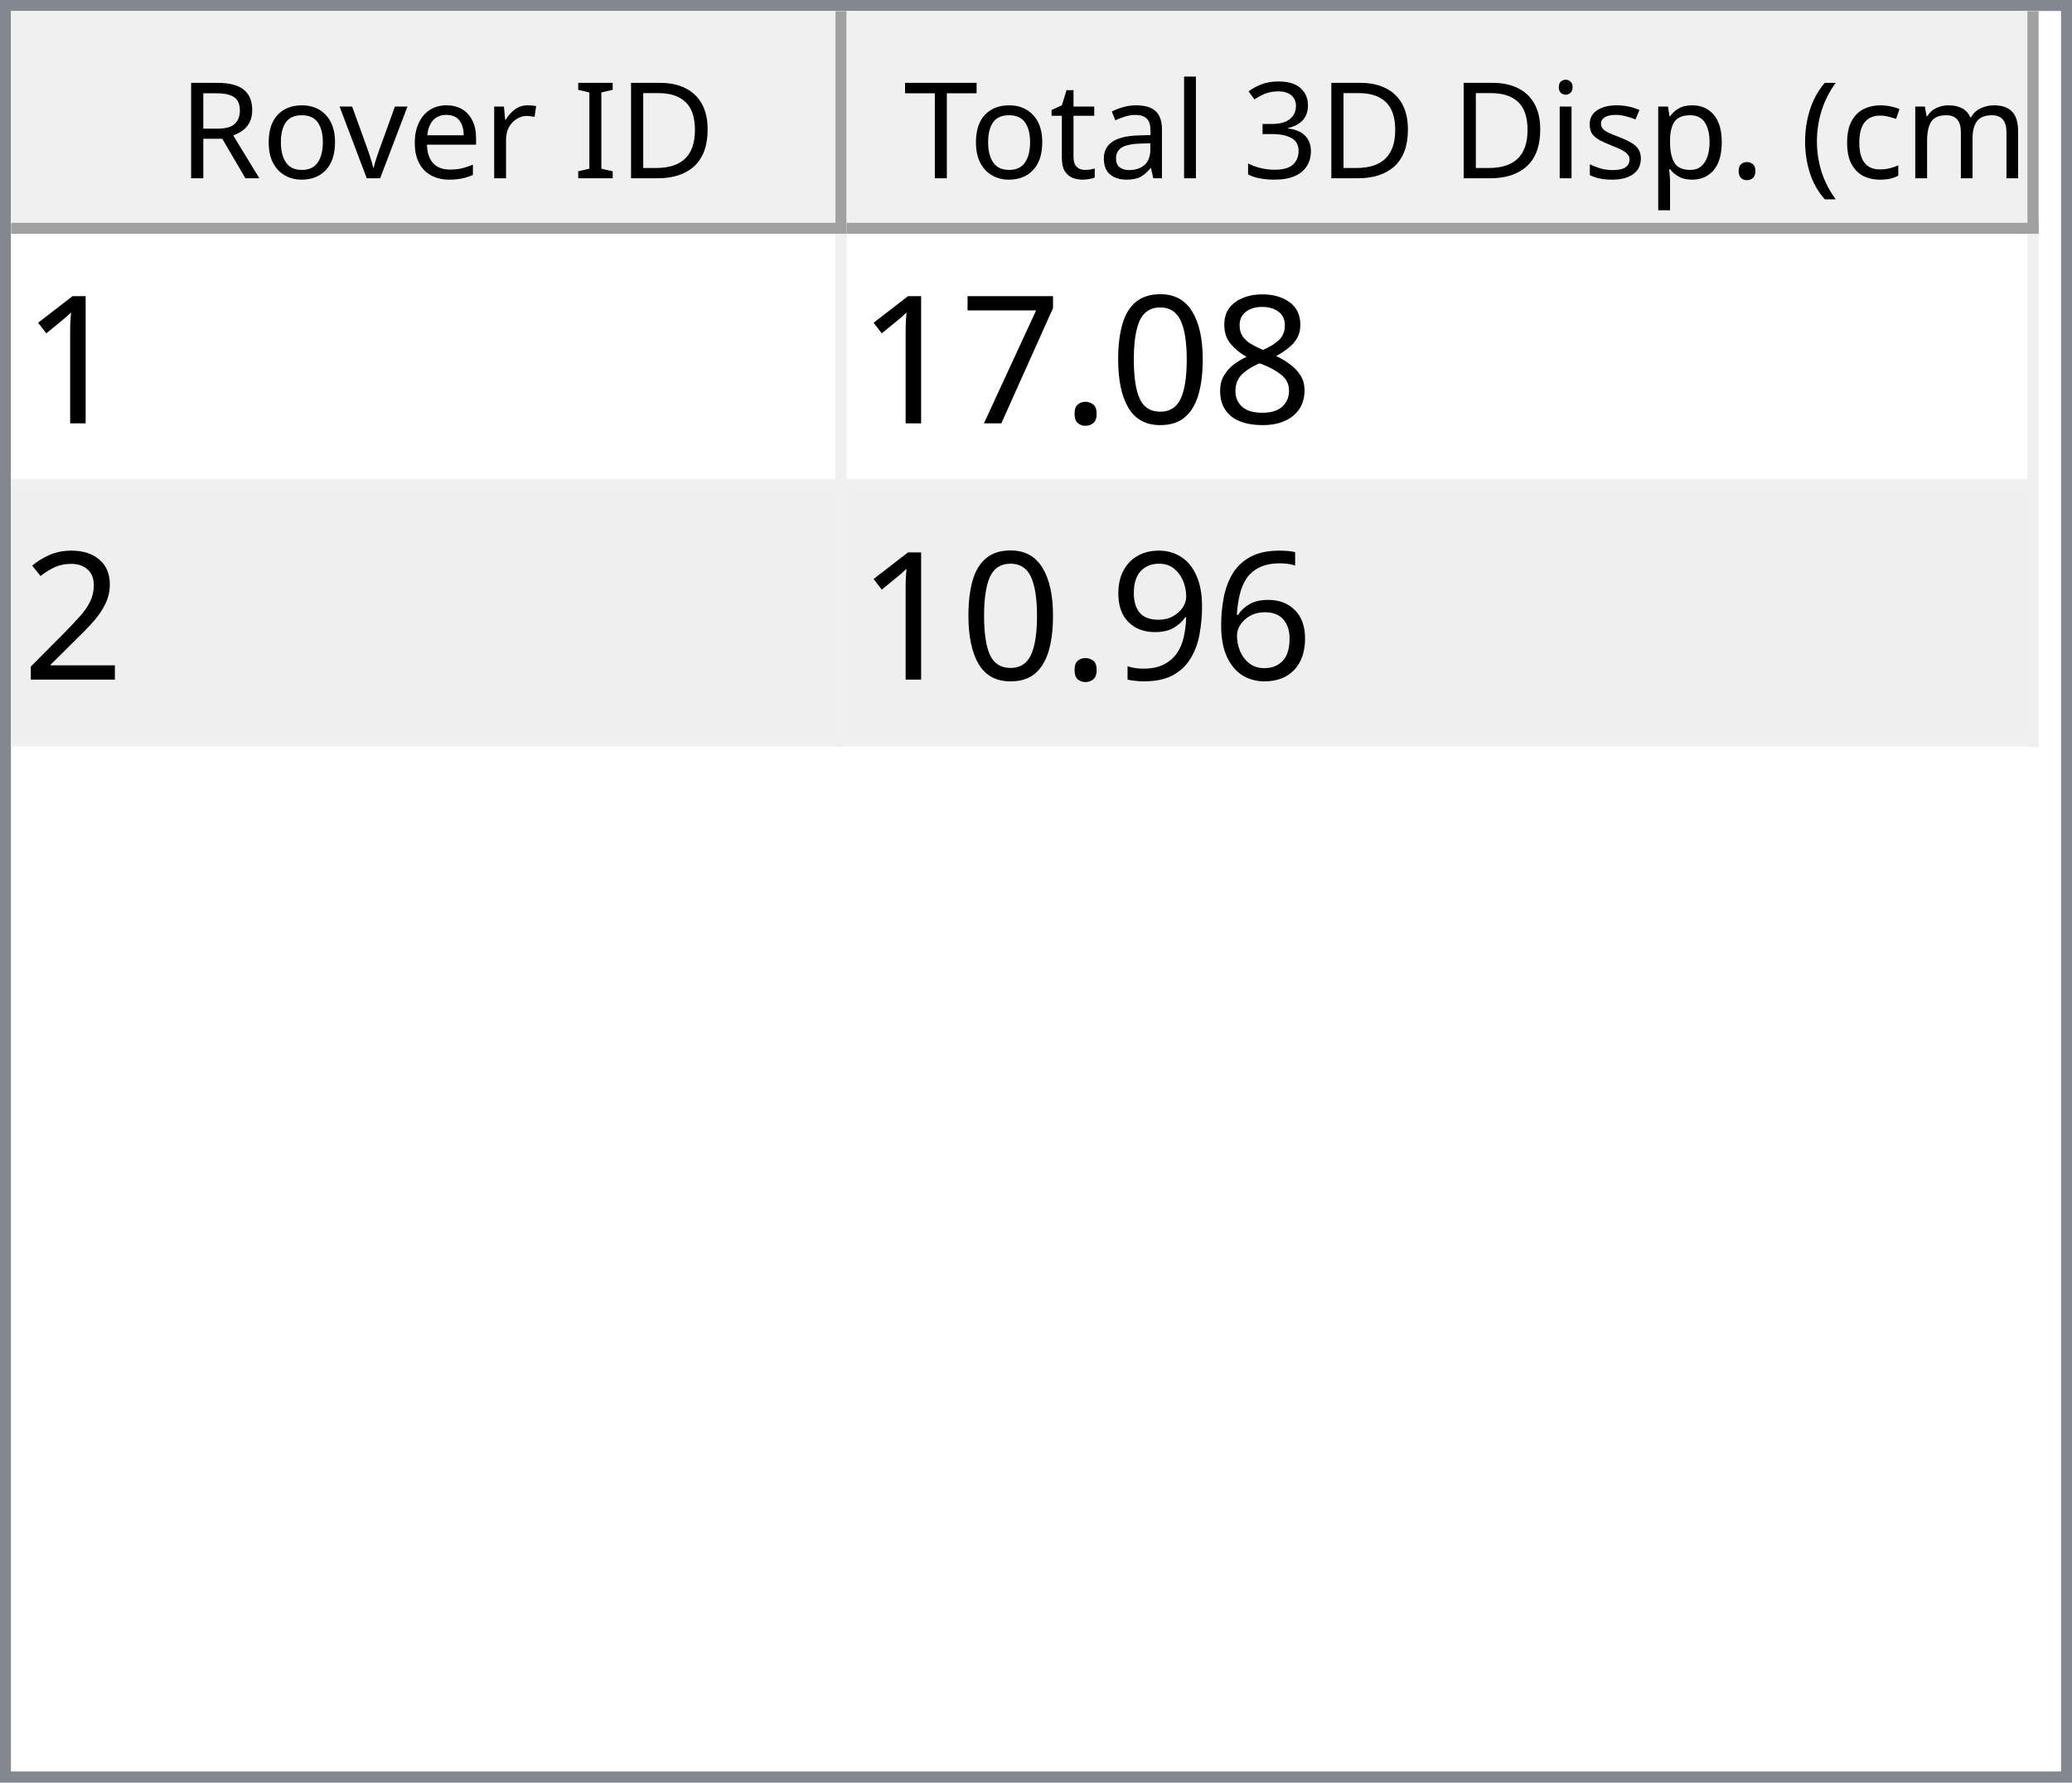
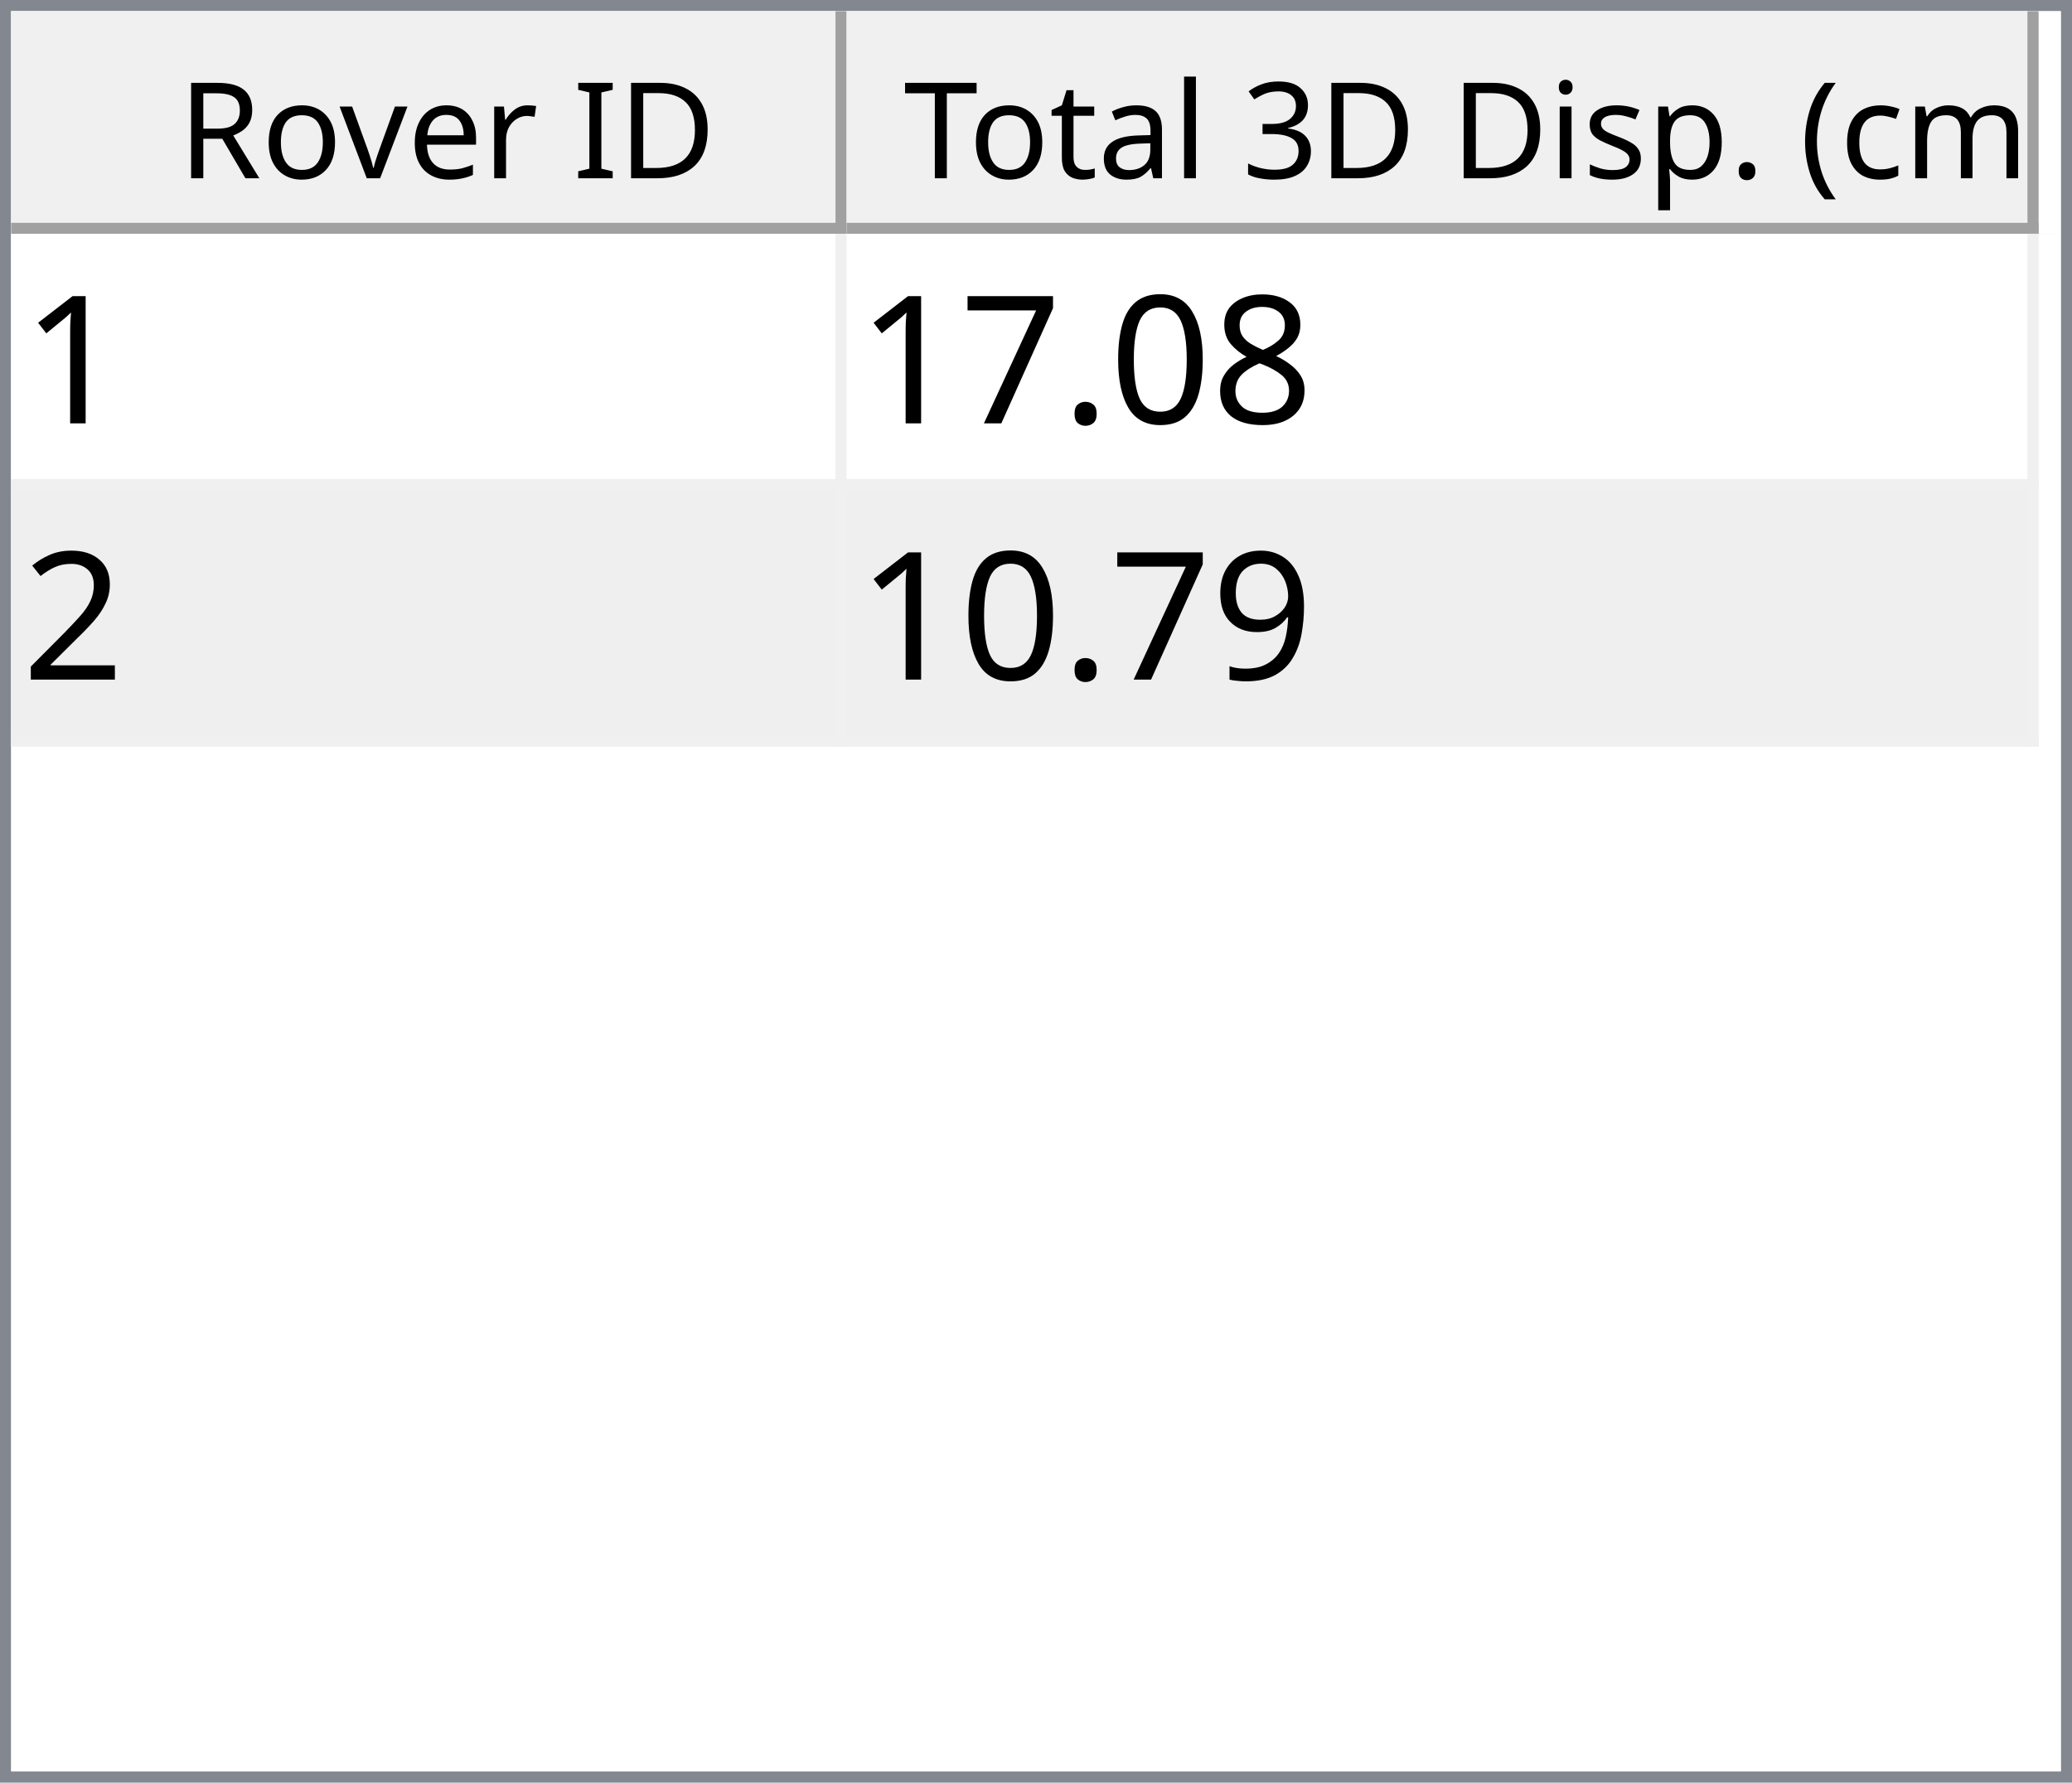
<svg xmlns="http://www.w3.org/2000/svg" style="fill-opacity:1; color-rendering:auto; color-interpolation:auto; text-rendering:auto; stroke:black; stroke-linecap:square; stroke-miterlimit:10; shape-rendering:auto; stroke-opacity:1; fill:black; stroke-dasharray:none; font-weight:normal; stroke-width:1; font-family:'Dialog'; font-style:normal; stroke-linejoin:miter; font-size:12px; stroke-dashoffset:0; image-rendering:auto;" width="186" height="160">
  <defs id="genericDefs" />
  <g>
    <defs id="defs1">
      <clipPath clipPathUnits="userSpaceOnUse" id="clipPath1">
        <path d="M0 0 L186 0 L186 160 L0 160 L0 0 Z" />
      </clipPath>
      <clipPath clipPathUnits="userSpaceOnUse" id="clipPath2">
        <path d="M0 0 L0 160 L186 160 L186 0 Z" />
      </clipPath>
      <clipPath clipPathUnits="userSpaceOnUse" id="clipPath3">
        <path d="M0 0 L0 20 L184 20 L184 0 Z" />
      </clipPath>
      <clipPath clipPathUnits="userSpaceOnUse" id="clipPath4">
        <path d="M0 0 L0 20 L75 20 L75 0 Z" />
      </clipPath>
      <clipPath clipPathUnits="userSpaceOnUse" id="clipPath5">
        <path d="M1 1 L1 19 L74 19 L74 1 Z" />
      </clipPath>
      <clipPath clipPathUnits="userSpaceOnUse" id="clipPath6">
        <path d="M0 0 L0 18 L73 18 L73 0 Z" />
      </clipPath>
      <clipPath clipPathUnits="userSpaceOnUse" id="clipPath7">
        <path d="M-0.5 -0.5 L-0.5 19.5 L74.5 19.5 L74.5 -0.5 Z" />
      </clipPath>
      <clipPath clipPathUnits="userSpaceOnUse" id="clipPath8">
        <path d="M0 0 L0 20 L107 20 L107 0 Z" />
      </clipPath>
      <clipPath clipPathUnits="userSpaceOnUse" id="clipPath9">
        <path d="M1 1 L1 19 L106 19 L106 1 Z" />
      </clipPath>
      <clipPath clipPathUnits="userSpaceOnUse" id="clipPath10">
        <path d="M0 0 L0 18 L105 18 L105 0 Z" />
      </clipPath>
      <clipPath clipPathUnits="userSpaceOnUse" id="clipPath11">
        <path d="M-0.5 -0.5 L-0.5 19.5 L106.5 19.5 L106.5 -0.5 Z" />
      </clipPath>
      <clipPath clipPathUnits="userSpaceOnUse" id="clipPath12">
        <path d="M0 0 L0 138 L184 138 L184 0 Z" />
      </clipPath>
      <clipPath clipPathUnits="userSpaceOnUse" id="clipPath13">
        <path d="M0 0 L0 46 L182 46 L182 0 Z" />
      </clipPath>
      <clipPath clipPathUnits="userSpaceOnUse" id="clipPath14">
        <path d="M-0.5 -0.5 L-0.5 45.5 L181.5 45.5 L181.5 -0.5 Z" />
      </clipPath>
      <clipPath clipPathUnits="userSpaceOnUse" id="clipPath15">
        <path d="M0 0 L0 22 L74 22 L74 0 Z" />
      </clipPath>
      <clipPath clipPathUnits="userSpaceOnUse" id="clipPath16">
        <path d="M0 0 L0 22 L106 22 L106 0 Z" />
      </clipPath>
      <font horiz-adv-x="64.551" id="font1">
        <font-face ascent="107.91" descent="25.098" units-per-em="100" style="font-style:normal; font-family:Segoe UI; font-weight:normal;" />
        <missing-glyph horiz-adv-x="64.551" d="M8.109 0 L8.109 68.266 L56.453 68.266 L56.453 0 L8.109 0 ZM15.328 7.234 L49.219 7.234 L49.219 61.031 L15.328 61.031 L15.328 7.234 Z" />
        <glyph unicode="D" horiz-adv-x="70.117" d="M9.188 0 L9.188 70.016 L28.516 70.016 Q65.531 70.016 65.531 35.891 Q65.531 19.672 55.25 9.836 Q44.969 0 27.734 0 L9.188 0 ZM17.391 62.594 L17.391 7.422 L27.828 7.422 Q41.609 7.422 49.273 14.797 Q56.938 22.172 56.938 35.688 Q56.938 62.594 28.328 62.594 L17.391 62.594 Z" />
        <glyph unicode="I" horiz-adv-x="26.611" d="M17.391 0 L9.188 0 L9.188 70.016 L17.391 70.016 L17.391 0 Z" />
        <glyph unicode=" " horiz-adv-x="27.393" d="" />
        <glyph unicode="r" horiz-adv-x="34.766" d="M34.188 41.891 Q32.078 43.5 28.125 43.5 Q23 43.5 19.555 38.672 Q16.109 33.844 16.109 25.484 L16.109 0 L8.109 0 L8.109 50 L16.109 50 L16.109 39.703 L16.312 39.703 Q18.016 44.969 21.531 47.922 Q25.047 50.875 29.391 50.875 Q32.516 50.875 34.188 50.203 L34.188 41.891 Z" />
        <glyph unicode="e" horiz-adv-x="52.295" d="M48.297 23 L12.984 23 Q13.188 14.656 17.484 10.109 Q21.781 5.562 29.297 5.562 Q37.75 5.562 44.828 11.141 L44.828 3.609 Q38.234 -1.172 27.391 -1.172 Q16.797 -1.172 10.742 5.641 Q4.688 12.453 4.688 24.812 Q4.688 36.469 11.305 43.82 Q17.922 51.172 27.734 51.172 Q37.547 51.172 42.922 44.828 Q48.297 38.484 48.297 27.203 L48.297 23 ZM40.094 29.781 Q40.047 36.719 36.75 40.578 Q33.453 44.438 27.594 44.438 Q21.922 44.438 17.969 40.383 Q14.016 36.328 13.094 29.781 L40.094 29.781 Z" />
        <glyph unicode="v" horiz-adv-x="47.9" d="M47.406 50 L27.484 0 L19.625 0 L0.688 50 L9.469 50 L22.172 13.672 Q23.578 9.672 23.922 6.688 L24.125 6.688 Q24.609 10.453 25.688 13.484 L38.969 50 L47.406 50 Z" />
        <glyph unicode="o" horiz-adv-x="58.594" d="M29 -1.172 Q17.922 -1.172 11.305 5.836 Q4.688 12.844 4.688 24.422 Q4.688 37.016 11.57 44.094 Q18.453 51.172 30.172 51.172 Q41.359 51.172 47.633 44.289 Q53.906 37.406 53.906 25.203 Q53.906 13.234 47.141 6.031 Q40.375 -1.172 29 -1.172 ZM29.594 44.438 Q21.875 44.438 17.383 39.188 Q12.891 33.938 12.891 24.703 Q12.891 15.828 17.43 10.695 Q21.969 5.562 29.594 5.562 Q37.359 5.562 41.531 10.594 Q45.703 15.625 45.703 24.906 Q45.703 34.281 41.531 39.359 Q37.359 44.438 29.594 44.438 Z" />
        <glyph unicode="R" horiz-adv-x="59.814" d="M59.375 0 L49.609 0 L37.891 19.625 Q36.281 22.359 34.766 24.289 Q33.25 26.219 31.664 27.438 Q30.078 28.656 28.25 29.219 Q26.422 29.781 24.125 29.781 L17.391 29.781 L17.391 0 L9.188 0 L9.188 70.016 L30.078 70.016 Q34.672 70.016 38.555 68.867 Q42.438 67.719 45.289 65.375 Q48.141 63.031 49.758 59.547 Q51.375 56.062 51.375 51.375 Q51.375 47.703 50.273 44.656 Q49.172 41.609 47.148 39.211 Q45.125 36.812 42.266 35.133 Q39.406 33.453 35.844 32.516 L35.844 32.328 Q37.594 31.547 38.891 30.547 Q40.188 29.547 41.359 28.18 Q42.531 26.812 43.68 25.078 Q44.828 23.344 46.234 21.047 L59.375 0 ZM17.391 62.594 L17.391 37.203 L28.516 37.203 Q31.594 37.203 34.203 38.133 Q36.812 39.062 38.719 40.797 Q40.625 42.531 41.703 45.047 Q42.781 47.562 42.781 50.688 Q42.781 56.297 39.141 59.445 Q35.5 62.594 28.609 62.594 L17.391 62.594 Z" />
        <glyph unicode=")" horiz-adv-x="30.176" d="M8.297 -15.922 L1.172 -15.922 Q16.406 2.344 16.406 26.812 Q16.406 51.469 1.078 70.016 L8.297 70.016 Q23.531 52.156 23.531 26.703 Q23.531 1.375 8.297 -15.922 Z" />
        <glyph unicode="m" horiz-adv-x="86.133" d="M79.109 0 L71.094 0 L71.094 28.719 Q71.094 37.016 68.531 40.727 Q65.969 44.438 59.906 44.438 Q54.781 44.438 51.195 39.75 Q47.609 35.062 47.609 28.516 L47.609 0 L39.594 0 L39.594 29.688 Q39.594 44.438 28.219 44.438 Q22.953 44.438 19.531 40.016 Q16.109 35.594 16.109 28.516 L16.109 0 L8.109 0 L8.109 50 L16.109 50 L16.109 42.094 L16.312 42.094 Q21.625 51.172 31.844 51.172 Q36.969 51.172 40.773 48.312 Q44.578 45.453 46 40.828 Q51.562 51.172 62.594 51.172 Q79.109 51.172 79.109 30.812 L79.109 0 Z" />
        <glyph unicode="c" horiz-adv-x="46.191" d="M42.188 2.297 Q36.422 -1.172 28.516 -1.172 Q17.828 -1.172 11.258 5.789 Q4.688 12.75 4.688 23.828 Q4.688 36.188 11.766 43.68 Q18.844 51.172 30.672 51.172 Q37.25 51.172 42.281 48.734 L42.281 40.531 Q36.719 44.438 30.375 44.438 Q22.703 44.438 17.797 38.945 Q12.891 33.453 12.891 24.516 Q12.891 15.719 17.508 10.641 Q22.125 5.562 29.891 5.562 Q36.422 5.562 42.188 9.906 L42.188 2.297 Z" />
        <glyph unicode="(" horiz-adv-x="30.176" d="M29.109 -15.922 L21.969 -15.922 Q6.844 1.375 6.844 26.703 Q6.844 52.156 21.969 70.016 L29.203 70.016 Q13.875 51.469 13.875 26.812 Q13.875 2.344 29.109 -15.922 Z" />
        <glyph unicode="." horiz-adv-x="21.68" d="M10.891 -1.078 Q8.641 -1.078 7.055 0.539 Q5.469 2.156 5.469 4.391 Q5.469 6.641 7.055 8.273 Q8.641 9.906 10.891 9.906 Q13.188 9.906 14.797 8.273 Q16.406 6.641 16.406 4.391 Q16.406 2.156 14.797 0.539 Q13.188 -1.078 10.891 -1.078 Z" />
        <glyph unicode="p" horiz-adv-x="58.789" d="M16.312 7.234 L16.109 7.234 L16.109 -23 L8.109 -23 L8.109 50 L16.109 50 L16.109 41.219 L16.312 41.219 Q22.219 51.172 33.594 51.172 Q43.266 51.172 48.688 44.461 Q54.109 37.75 54.109 26.469 Q54.109 13.922 48 6.375 Q41.891 -1.172 31.297 -1.172 Q21.578 -1.172 16.312 7.234 ZM16.109 27.391 L16.109 20.406 Q16.109 14.203 20.141 9.883 Q24.172 5.562 30.375 5.562 Q37.641 5.562 41.773 11.133 Q45.906 16.703 45.906 26.609 Q45.906 34.969 42.047 39.703 Q38.188 44.438 31.594 44.438 Q24.609 44.438 20.359 39.578 Q16.109 34.719 16.109 27.391 Z" />
        <glyph unicode="s" horiz-adv-x="42.432" d="M5.078 1.812 L5.078 10.406 Q11.625 5.562 19.484 5.562 Q30.031 5.562 30.031 12.594 Q30.031 14.594 29.125 15.992 Q28.219 17.391 26.68 18.461 Q25.141 19.531 23.07 20.383 Q21 21.234 18.609 22.172 Q15.281 23.484 12.766 24.828 Q10.25 26.172 8.57 27.859 Q6.891 29.547 6.031 31.695 Q5.172 33.844 5.172 36.719 Q5.172 40.234 6.789 42.945 Q8.406 45.656 11.086 47.484 Q13.766 49.312 17.211 50.242 Q20.656 51.172 24.312 51.172 Q30.812 51.172 35.938 48.922 L35.938 40.828 Q30.422 44.438 23.25 44.438 Q21 44.438 19.195 43.922 Q17.391 43.406 16.094 42.477 Q14.797 41.547 14.086 40.258 Q13.375 38.969 13.375 37.406 Q13.375 35.453 14.086 34.133 Q14.797 32.812 16.164 31.789 Q17.531 30.766 19.484 29.938 Q21.438 29.109 23.922 28.125 Q27.25 26.859 29.883 25.516 Q32.516 24.172 34.375 22.484 Q36.234 20.797 37.234 18.602 Q38.234 16.406 38.234 13.375 Q38.234 9.672 36.602 6.938 Q34.969 4.203 32.234 2.398 Q29.5 0.594 25.93 -0.289 Q22.359 -1.172 18.453 -1.172 Q10.75 -1.172 5.078 1.812 Z" />
        <glyph unicode="i" horiz-adv-x="24.219" d="M12.203 62.703 Q10.062 62.703 8.547 64.164 Q7.031 65.625 7.031 67.875 Q7.031 70.125 8.547 71.609 Q10.062 73.094 12.203 73.094 Q14.406 73.094 15.945 71.609 Q17.484 70.125 17.484 67.875 Q17.484 65.719 15.945 64.211 Q14.406 62.703 12.203 62.703 ZM16.109 0 L8.109 0 L8.109 50 L16.109 50 L16.109 0 Z" />
        <glyph unicode="3" horiz-adv-x="53.906" d="M46.531 19.828 Q46.531 15.094 44.75 11.211 Q42.969 7.328 39.719 4.57 Q36.469 1.812 31.93 0.297 Q27.391 -1.219 21.922 -1.219 Q11.922 -1.219 6 2.594 L6 11.188 Q13.094 5.609 22.219 5.609 Q25.875 5.609 28.828 6.539 Q31.781 7.469 33.906 9.227 Q36.031 10.984 37.18 13.477 Q38.328 15.969 38.328 19.094 Q38.328 32.812 18.797 32.812 L12.984 32.812 L12.984 39.594 L18.5 39.594 Q35.797 39.594 35.797 52.484 Q35.797 64.406 22.609 64.406 Q15.188 64.406 8.688 59.422 L8.688 67.188 Q15.375 71.188 24.609 71.188 Q29 71.188 32.57 69.969 Q36.141 68.75 38.68 66.555 Q41.219 64.359 42.609 61.281 Q44 58.203 44 54.5 Q44 40.672 30.031 36.719 L30.031 36.531 Q33.594 36.141 36.625 34.797 Q39.656 33.453 41.852 31.305 Q44.047 29.156 45.289 26.25 Q46.531 23.344 46.531 19.828 Z" />
        <glyph unicode="l" horiz-adv-x="24.219" d="M16.109 0 L8.109 0 L8.109 74.031 L16.109 74.031 L16.109 0 Z" />
        <glyph unicode="a" horiz-adv-x="50.879" d="M43.891 0 L35.891 0 L35.891 7.812 L35.688 7.812 Q30.469 -1.172 20.312 -1.172 Q12.844 -1.172 8.617 2.781 Q4.391 6.734 4.391 13.281 Q4.391 27.297 20.906 29.594 L35.891 31.688 Q35.891 44.438 25.594 44.438 Q16.547 44.438 9.281 38.281 L9.281 46.484 Q16.656 51.172 26.266 51.172 Q43.891 51.172 43.891 32.516 L43.891 0 ZM35.891 25.297 L23.828 23.641 Q18.266 22.859 15.43 20.875 Q12.594 18.891 12.594 13.875 Q12.594 10.203 15.211 7.883 Q17.828 5.562 22.172 5.562 Q28.125 5.562 32.008 9.742 Q35.891 13.922 35.891 20.312 L35.891 25.297 Z" />
        <glyph unicode="t" horiz-adv-x="33.887" d="M31.297 0.484 Q28.469 -1.078 23.828 -1.078 Q10.688 -1.078 10.688 13.578 L10.688 43.172 L2.094 43.172 L2.094 50 L10.688 50 L10.688 62.203 L18.703 64.797 L18.703 50 L31.297 50 L31.297 43.172 L18.703 43.172 L18.703 14.984 Q18.703 9.969 20.414 7.82 Q22.125 5.672 26.078 5.672 Q29.109 5.672 31.297 7.328 L31.297 0.484 Z" />
        <glyph unicode="T" horiz-adv-x="52.393" d="M50.594 62.594 L30.375 62.594 L30.375 0 L22.172 0 L22.172 62.594 L2 62.594 L2 70.016 L50.594 70.016 L50.594 62.594 Z" />
      </font>
      <font horiz-adv-x="75.0" id="font2">
        <font-face ascent="100.537" descent="21.973" units-per-em="100" style="font-style:normal; font-family:sans-serif; font-weight:normal;" />
        <missing-glyph horiz-adv-x="75.0" d="M12.5 0 L12.5 62.5 L62.5 62.5 L62.5 0 L12.5 0 ZM14.062 1.562 L60.938 1.562 L60.938 60.938 L14.062 60.938 L14.062 1.562 Z" />
        <glyph unicode="1" horiz-adv-x="55.615" d="M37.25 0 L28.469 0 L28.469 56 Q25.297 52.984 20.141 49.953 Q14.984 46.922 10.891 45.406 L10.891 53.906 Q18.266 57.375 23.781 62.305 Q29.297 67.234 31.594 71.875 L37.25 71.875 L37.25 0 Z" />
        <glyph unicode="8" horiz-adv-x="55.615" d="M17.672 38.812 Q12.203 40.828 9.57 44.539 Q6.938 48.25 6.938 53.422 Q6.938 61.234 12.555 66.555 Q18.172 71.875 27.484 71.875 Q36.859 71.875 42.578 66.43 Q48.297 60.984 48.297 53.172 Q48.297 48.188 45.68 44.508 Q43.062 40.828 37.75 38.812 Q44.344 36.672 47.781 31.883 Q51.219 27.094 51.219 20.453 Q51.219 11.281 44.727 5.031 Q38.234 -1.219 27.641 -1.219 Q17.047 -1.219 10.547 5.055 Q4.047 11.328 4.047 20.703 Q4.047 27.688 7.594 32.398 Q11.141 37.109 17.672 38.812 ZM15.922 53.719 Q15.922 48.641 19.195 45.414 Q22.469 42.188 27.688 42.188 Q32.766 42.188 36.016 45.383 Q39.266 48.578 39.266 53.219 Q39.266 58.062 35.914 61.359 Q32.562 64.656 27.594 64.656 Q22.562 64.656 19.242 61.43 Q15.922 58.203 15.922 53.719 ZM13.094 20.656 Q13.094 16.891 14.875 13.375 Q16.656 9.859 20.172 7.93 Q23.688 6 27.734 6 Q34.031 6 38.133 10.055 Q42.234 14.109 42.234 20.359 Q42.234 26.703 38.016 30.859 Q33.797 35.016 27.438 35.016 Q21.234 35.016 17.164 30.914 Q13.094 26.812 13.094 20.656 Z" />
        <glyph unicode="0" horiz-adv-x="55.615" d="M4.156 35.297 Q4.156 48 6.766 55.742 Q9.375 63.484 14.523 67.68 Q19.672 71.875 27.484 71.875 Q33.25 71.875 37.594 69.555 Q41.938 67.234 44.773 62.867 Q47.609 58.5 49.219 52.227 Q50.828 45.953 50.828 35.297 Q50.828 22.703 48.242 14.969 Q45.656 7.234 40.508 3.008 Q35.359 -1.219 27.484 -1.219 Q17.141 -1.219 11.234 6.203 Q4.156 15.141 4.156 35.297 ZM13.188 35.297 Q13.188 17.672 17.312 11.836 Q21.438 6 27.484 6 Q33.547 6 37.672 11.859 Q41.797 17.719 41.797 35.297 Q41.797 52.984 37.672 58.789 Q33.547 64.594 27.391 64.594 Q21.344 64.594 17.719 59.469 Q13.188 52.938 13.188 35.297 Z" />
        <glyph unicode="." horiz-adv-x="27.783" d="M9.078 0 L9.078 10.016 L19.094 10.016 L19.094 0 L9.078 0 Z" />
        <glyph unicode="7" horiz-adv-x="55.615" d="M4.734 62.203 L4.734 70.656 L51.078 70.656 L51.078 63.812 Q44.234 56.547 37.523 44.484 Q30.812 32.422 27.156 19.672 Q24.516 10.688 23.781 0 L14.75 0 Q14.891 8.453 18.062 20.414 Q21.234 32.375 27.172 43.484 Q33.109 54.594 39.797 62.203 L4.734 62.203 Z" />
        <glyph unicode="2" horiz-adv-x="55.615" d="M50.344 8.453 L50.344 0 L3.031 0 Q2.938 3.172 4.047 6.109 Q5.859 10.938 9.836 15.625 Q13.812 20.312 21.344 26.469 Q33.016 36.031 37.117 41.625 Q41.219 47.219 41.219 52.203 Q41.219 57.422 37.477 61.008 Q33.734 64.594 27.734 64.594 Q21.391 64.594 17.578 60.789 Q13.766 56.984 13.719 50.25 L4.688 51.172 Q5.609 61.281 11.664 66.578 Q17.719 71.875 27.938 71.875 Q38.234 71.875 44.242 66.164 Q50.25 60.453 50.25 52 Q50.25 47.703 48.492 43.555 Q46.734 39.406 42.656 34.812 Q38.578 30.219 29.109 22.219 Q21.188 15.578 18.945 13.211 Q16.703 10.844 15.234 8.453 L50.344 8.453 Z" />
-         <glyph unicode="6" horiz-adv-x="55.615" d="M49.75 54.047 L41.016 53.375 Q39.844 58.547 37.703 60.891 Q34.125 64.656 28.906 64.656 Q24.703 64.656 21.531 62.312 Q17.391 59.281 14.992 53.469 Q12.594 47.656 12.5 36.922 Q15.672 41.75 20.266 44.094 Q24.859 46.438 29.891 46.438 Q38.672 46.438 44.852 39.969 Q51.031 33.5 51.031 23.25 Q51.031 16.5 48.125 10.719 Q45.219 4.938 40.141 1.859 Q35.062 -1.219 28.609 -1.219 Q17.625 -1.219 10.695 6.859 Q3.766 14.938 3.766 33.5 Q3.766 54.25 11.422 63.672 Q18.109 71.875 29.438 71.875 Q37.891 71.875 43.289 67.141 Q48.688 62.406 49.75 54.047 ZM13.875 23.188 Q13.875 18.656 15.797 14.508 Q17.719 10.359 21.188 8.18 Q24.656 6 28.469 6 Q34.031 6 38.039 10.492 Q42.047 14.984 42.047 22.703 Q42.047 30.125 38.086 34.398 Q34.125 38.672 28.125 38.672 Q22.172 38.672 18.023 34.398 Q13.875 30.125 13.875 23.188 Z" />
        <glyph unicode="9" horiz-adv-x="55.615" d="M5.469 16.547 L13.922 17.328 Q14.984 11.375 18.016 8.688 Q21.047 6 25.781 6 Q29.828 6 32.883 7.859 Q35.938 9.719 37.891 12.82 Q39.844 15.922 41.164 21.195 Q42.484 26.469 42.484 31.938 Q42.484 32.516 42.438 33.688 Q39.797 29.5 35.234 26.883 Q30.672 24.266 25.344 24.266 Q16.453 24.266 10.305 30.711 Q4.156 37.156 4.156 47.703 Q4.156 58.594 10.578 65.234 Q17 71.875 26.656 71.875 Q33.641 71.875 39.43 68.117 Q45.219 64.359 48.219 57.398 Q51.219 50.438 51.219 37.25 Q51.219 23.531 48.242 15.406 Q45.266 7.281 39.383 3.031 Q33.5 -1.219 25.594 -1.219 Q17.188 -1.219 11.867 3.445 Q6.547 8.109 5.469 16.547 ZM41.453 48.141 Q41.453 55.719 37.43 60.156 Q33.406 64.594 27.734 64.594 Q21.875 64.594 17.531 59.812 Q13.188 55.031 13.188 47.406 Q13.188 40.578 17.312 36.305 Q21.438 32.031 27.484 32.031 Q33.594 32.031 37.523 36.305 Q41.453 40.578 41.453 48.141 Z" />
      </font>
    </defs>
    <g style="fill:white; stroke:white;">
      <rect x="0" y="0" width="186" style="clip-path:url(#clipPath1); stroke:none;" height="160" />
    </g>
    <g style="fill:white; text-rendering:optimizeSpeed; color-rendering:optimizeSpeed; image-rendering:optimizeSpeed; shape-rendering:crispEdges; stroke:white; color-interpolation:sRGB;">
      <rect x="0" width="186" height="160" y="0" style="stroke:none;" />
      <path style="stroke:none;" d="M0 160 L186 160 L186 0 L0 0 Z" />
    </g>
    <g style="fill:rgb(240,240,240); font-family:'Segoe UI'; stroke:rgb(240,240,240);">
      <rect x="0" y="0" width="186" style="clip-path:url(#clipPath2); stroke:none;" height="160" />
    </g>
    <g style="fill:rgb(130,135,144); font-family:'Segoe UI'; stroke:rgb(130,135,144);">
      <path d="M0 0 L186 0 L186 160 L0 160 L0 0 ZM1 1 L185 1 L185 159 L1 159 L1 1 Z" style="fill-rule:evenodd; clip-path:url(#clipPath2); stroke:none;" />
    </g>
    <g style="fill:white; font-family:'Segoe UI'; stroke:white;" transform="translate(1,1)">
      <rect x="0" y="0" width="184" style="clip-path:url(#clipPath3); stroke:none;" height="20" />
    </g>
    <g style="fill:rgb(240,240,240); font-family:'Segoe UI'; stroke:rgb(240,240,240);" transform="translate(1,1)">
      <rect x="0" y="0" width="75" style="clip-path:url(#clipPath4); stroke:none;" height="20" />
    </g>
    <g style="font-family:'Segoe UI';" transform="translate(2,2)">
      <text x="14" xml:space="preserve" y="14" style="clip-path:url(#clipPath6); stroke:none;">Rover ID</text>
    </g>
    <g style="fill:rgb(160,160,160); font-family:'Segoe UI'; stroke:rgb(160,160,160); stroke-linejoin:bevel;" transform="translate(1.5,1.5)">
      <line x1="74" x2="74" y1="0" style="fill:none; clip-path:url(#clipPath7);" y2="19" />
    </g>
    <g style="fill:rgb(160,160,160); font-family:'Segoe UI'; stroke:rgb(160,160,160); stroke-linejoin:bevel;" transform="matrix(1,0,0,1,1,1) translate(0.5,0.5)">
      <line x1="0" x2="74" y1="19" style="fill:none; clip-path:url(#clipPath7);" y2="19" />
    </g>
    <g style="fill:rgb(240,240,240); font-family:'Segoe UI'; stroke:rgb(240,240,240);" transform="translate(76,1)">
      <rect x="0" y="0" width="107" style="clip-path:url(#clipPath8); stroke:none;" height="20" />
    </g>
    <g style="font-family:'Segoe UI';" transform="translate(77,2)">
      <text x="1" xml:space="preserve" y="14" style="clip-path:url(#clipPath10); stroke:none;"> Total 3D Disp. (cm)</text>
    </g>
    <g style="fill:rgb(160,160,160); font-family:'Segoe UI'; stroke:rgb(160,160,160); stroke-linejoin:bevel;" transform="translate(76.5,1.5)">
      <line x1="106" x2="106" y1="0" style="fill:none; clip-path:url(#clipPath11);" y2="19" />
    </g>
    <g style="fill:rgb(160,160,160); font-family:'Segoe UI'; stroke:rgb(160,160,160); stroke-linejoin:bevel;" transform="matrix(1,0,0,1,76,1) translate(0.5,0.5)">
      <line x1="0" x2="106" y1="19" style="fill:none; clip-path:url(#clipPath11);" y2="19" />
    </g>
    <g style="fill:white; font-family:'Segoe UI'; stroke:white;" transform="translate(1,21)">
      <rect x="0" y="0" width="184" style="clip-path:url(#clipPath12); stroke:none;" height="138" />
    </g>
    <g style="fill:rgb(240,240,240); font-size:16px; font-family:sans-serif; stroke:rgb(240,240,240);" transform="translate(1,21)">
      <rect x="0" y="0" width="182" style="clip-path:url(#clipPath13); stroke:none;" height="46" />
      <line transform="translate(0.5,0.5)" x1="0" x2="181" y1="22" style="clip-path:url(#clipPath14); fill:none; stroke-linejoin:bevel;" y2="22" />
    </g>
    <g transform="matrix(1,0,0,1,1,21) translate(0.5,0.5)" style="fill:rgb(240,240,240); font-size:16px; font-family:sans-serif; stroke:rgb(240,240,240); stroke-linejoin:bevel;">
      <line x1="0" x2="181" y1="45" style="fill:none; clip-path:url(#clipPath14);" y2="45" />
    </g>
    <g transform="matrix(1,0,0,1,1,21) translate(0.5,0.5)" style="fill:rgb(240,240,240); font-size:16px; font-family:sans-serif; stroke:rgb(240,240,240); stroke-linejoin:bevel;">
      <line x1="74" x2="74" y1="0" style="fill:none; clip-path:url(#clipPath14);" y2="45" />
    </g>
    <g transform="matrix(1,0,0,1,1,21) translate(0.5,0.5)" style="fill:rgb(240,240,240); font-size:16px; font-family:sans-serif; stroke:rgb(240,240,240); stroke-linejoin:bevel;">
      <line x1="181" x2="181" y1="0" style="fill:none; clip-path:url(#clipPath14);" y2="45" />
    </g>
    <g style="fill:white; font-size:16px; font-family:sans-serif; stroke:white;" transform="matrix(1,0,0,1,1,21)">
      <rect x="0" y="0" width="74" style="clip-path:url(#clipPath15); stroke:none;" height="22" />
      <text x="1" y="17" style="fill:black; clip-path:url(#clipPath15); stroke:none;" xml:space="preserve">1</text>
    </g>
    <g style="fill:white; font-size:16px; font-family:sans-serif; stroke:white;" transform="matrix(1,0,0,1,1,21) translate(75,0)">
      <rect x="0" y="0" width="106" style="clip-path:url(#clipPath16); stroke:none;" height="22" />
      <text x="1" y="17" style="fill:black; clip-path:url(#clipPath16); stroke:none;" xml:space="preserve">17.08</text>
    </g>
    <g style="fill:rgb(239,239,239); font-size:16px; font-family:sans-serif; stroke:rgb(239,239,239);" transform="matrix(1,0,0,1,1,21) translate(0,23)">
      <rect x="0" y="0" width="74" style="clip-path:url(#clipPath15); stroke:none;" height="22" />
      <text x="1" y="17" style="fill:black; clip-path:url(#clipPath15); stroke:none;" xml:space="preserve">2</text>
    </g>
    <g style="fill:rgb(239,239,239); font-size:16px; font-family:sans-serif; stroke:rgb(239,239,239);" transform="matrix(1,0,0,1,1,21) translate(75,23)">
      <rect x="0" y="0" width="106" style="clip-path:url(#clipPath16); stroke:none;" height="22" />
-       <text x="1" y="17" style="fill:black; clip-path:url(#clipPath16); stroke:none;" xml:space="preserve">10.96</text>
+       <text x="1" y="17" style="fill:black; clip-path:url(#clipPath16); stroke:none;" xml:space="preserve">10.79</text>
    </g>
  </g>
</svg>
